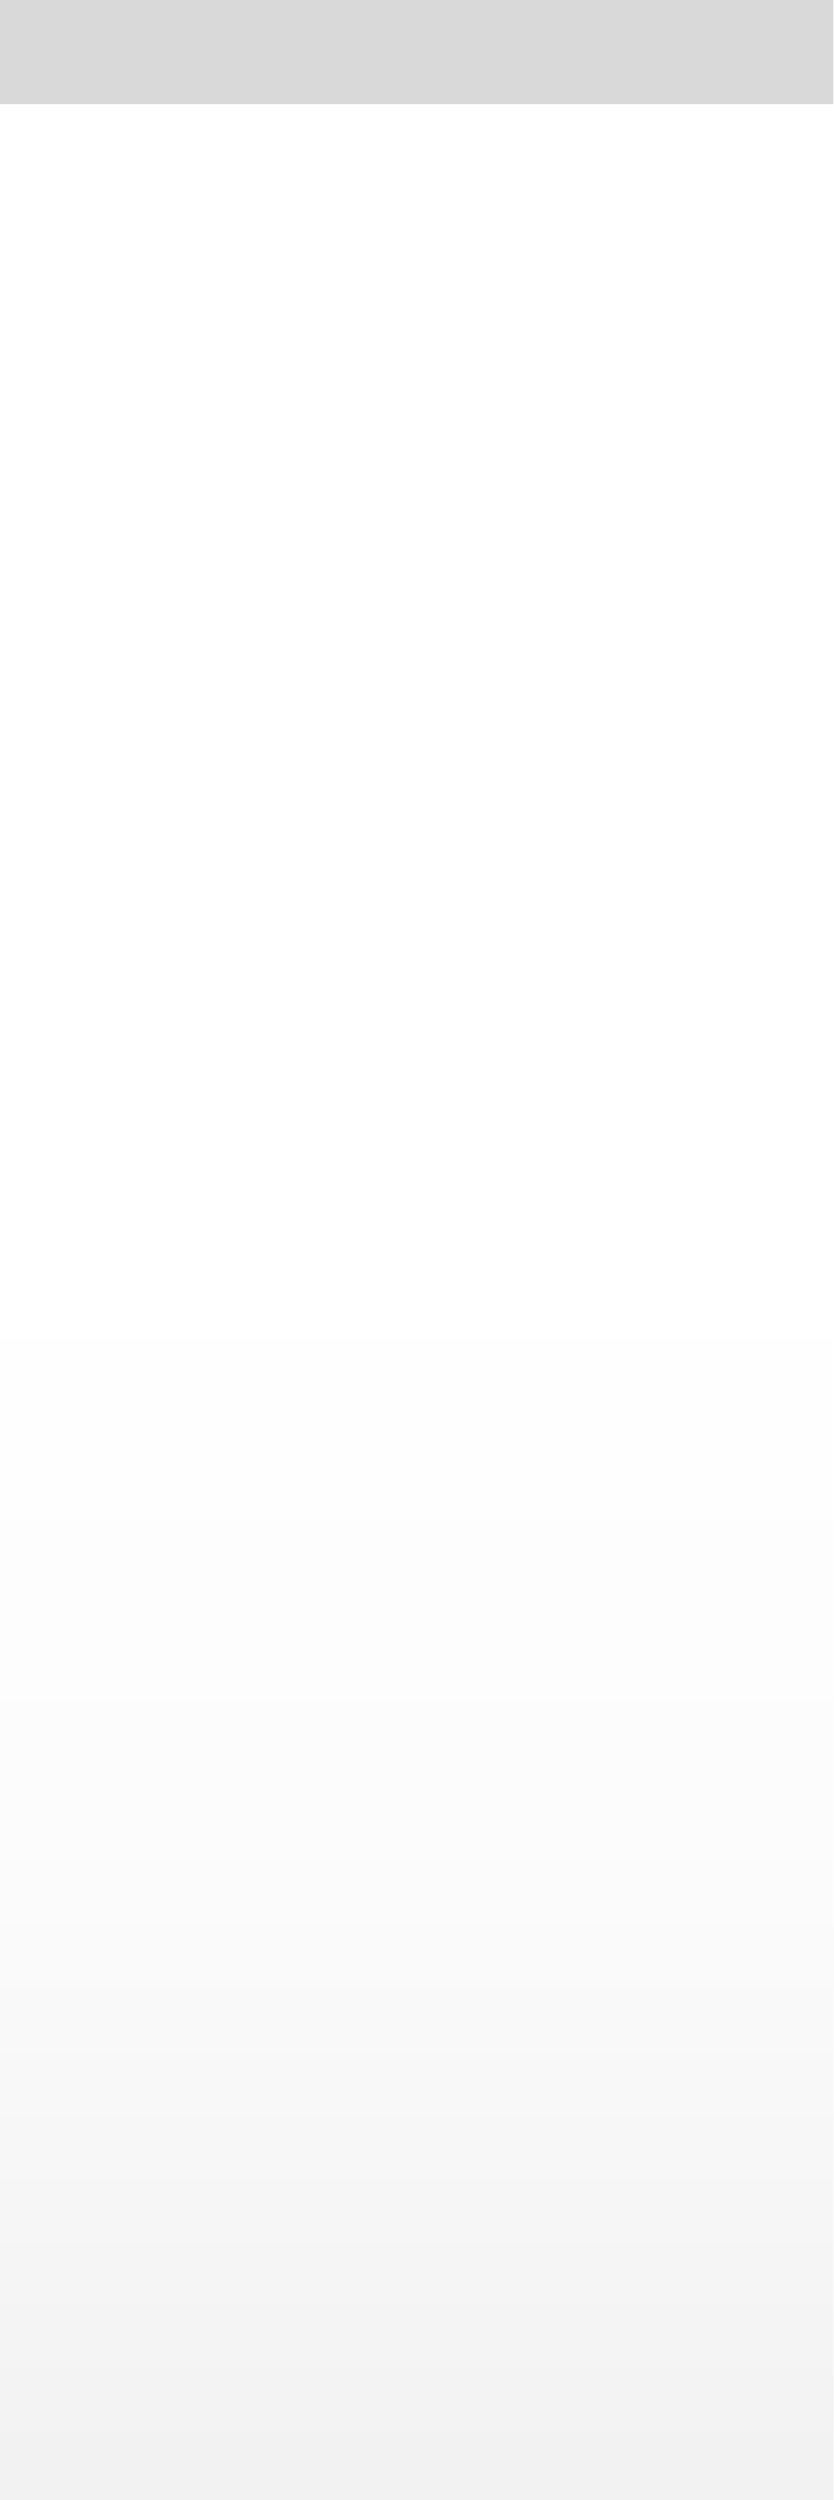
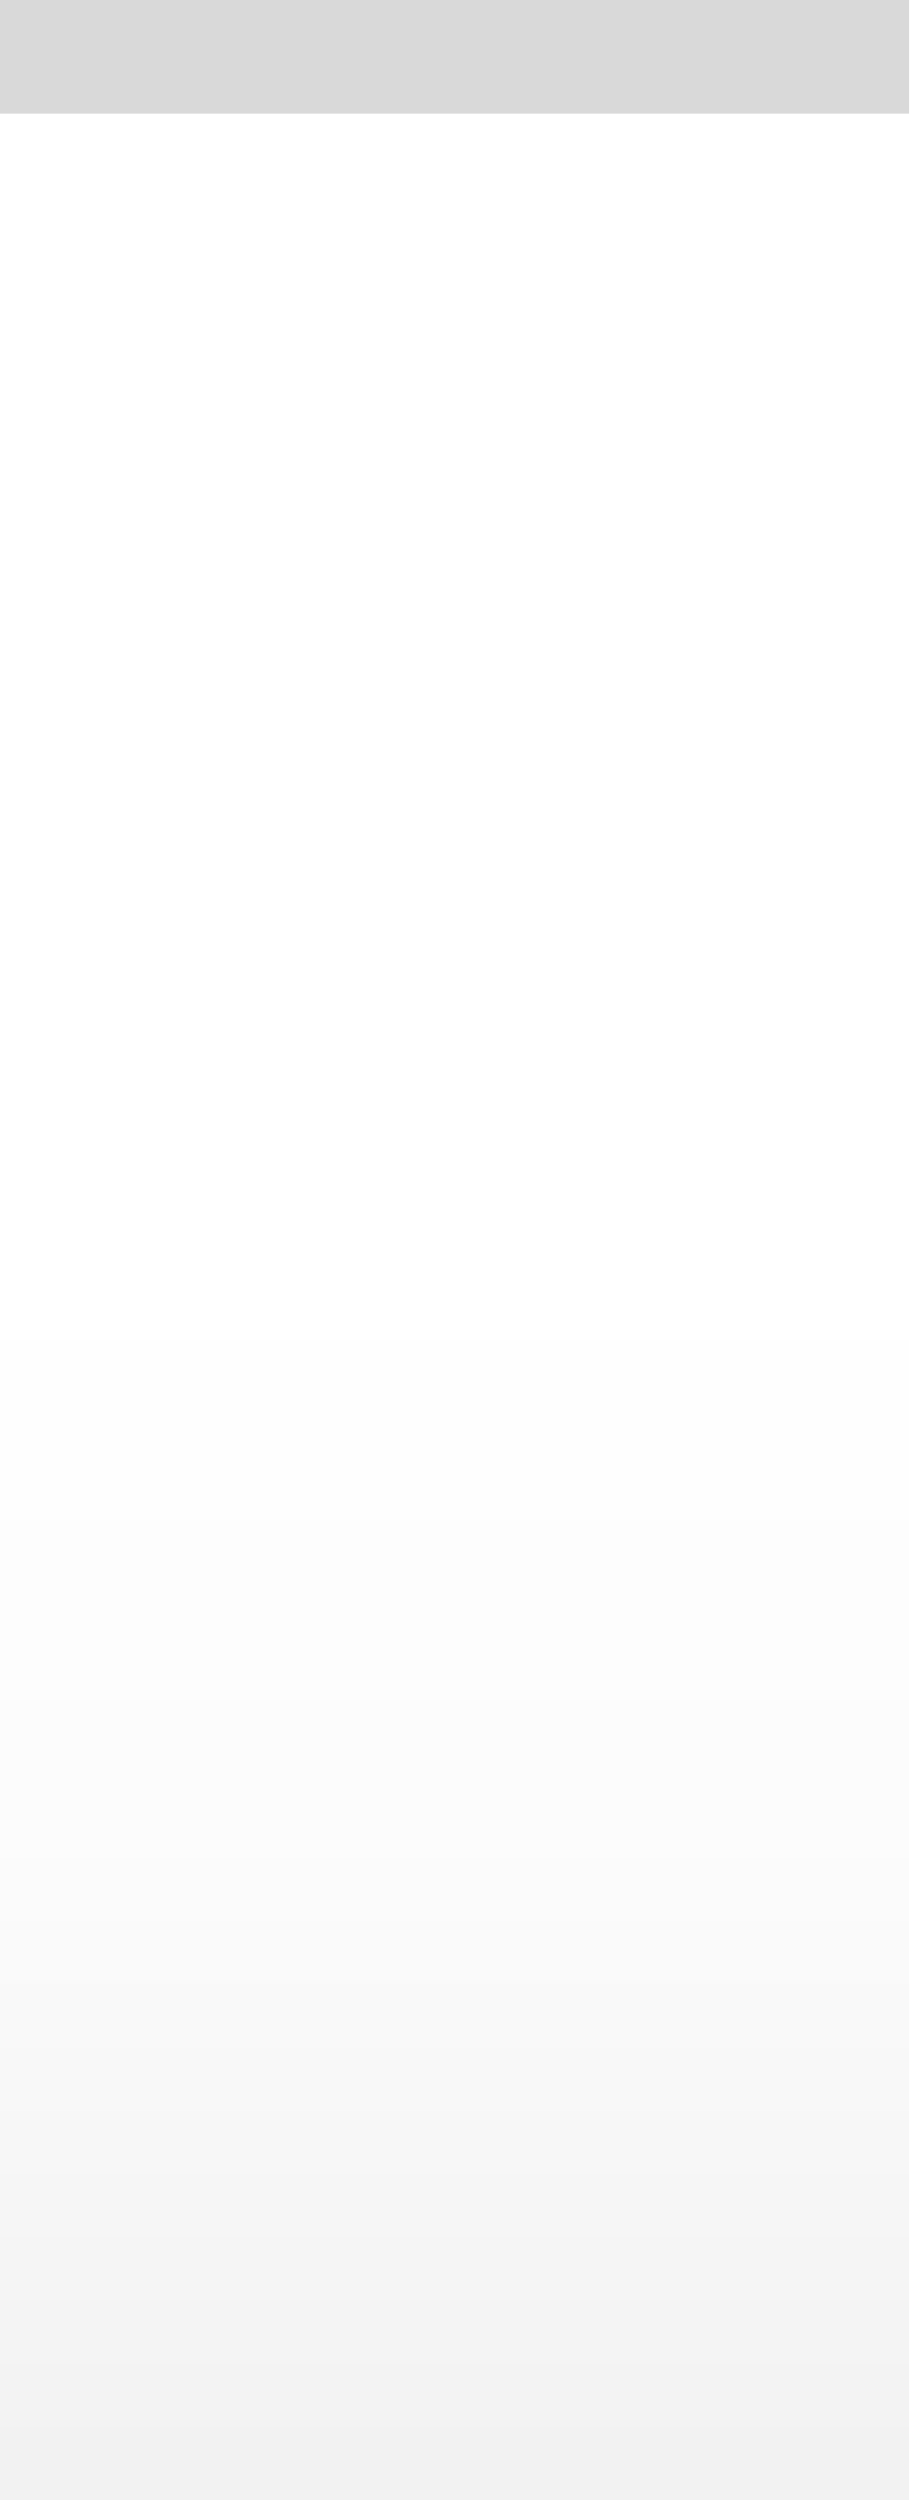
- <svg xmlns="http://www.w3.org/2000/svg" xmlns:xlink="http://www.w3.org/1999/xlink" width="8" height="24" id="svg2" version="1.0">
+ <svg xmlns="http://www.w3.org/2000/svg" xmlns:xlink="http://www.w3.org/1999/xlink" width="8" height="22" id="svg2" version="1.0">
  <defs id="defs4">
    <linearGradient id="linearGradient1886">
      <stop style="stop-color:white;stop-opacity:1;" offset="0" id="stop1888" />
      <stop style="stop-color:white;stop-opacity:0.25;" offset="1" id="stop1890" />
    </linearGradient>
    <linearGradient id="linearGradient5873">
      <stop id="stop5875" offset="0" style="stop-color:white;stop-opacity:1;" />
      <stop id="stop5877" offset="0.5" style="stop-color:white;stop-opacity:0.90;" />
      <stop id="stop5879" offset="1" style="stop-color:white;stop-opacity:0;" />
    </linearGradient>
    <linearGradient id="linearGradient5847">
      <stop id="stop5849" offset="0" style="stop-color:white;stop-opacity:0;" />
      <stop id="stop2776" offset="0.5" style="stop-color:black;stop-opacity:0;" />
      <stop id="stop2779" offset="0.75" style="stop-color:black;stop-opacity:0.013;" />
      <stop id="stop5851" offset="1" style="stop-color:black;stop-opacity:0.05;" />
    </linearGradient>
-     <linearGradient xlink:href="#linearGradient5847" id="linearGradient6945" gradientUnits="userSpaceOnUse" x1="0" y1="0.5" x2="0" y2="23.5" gradientTransform="matrix(1,0,0,1,0,0)" />
+     <linearGradient xlink:href="#linearGradient5847" id="linearGradient6945" gradientUnits="userSpaceOnUse" x1="0" y1="0.5" x2="0" y2="21.5" gradientTransform="matrix(1,0,0,1,0,0)" />
    <linearGradient xlink:href="#linearGradient5873" id="linearGradient6962" x1="0" y1="1" x2="0" y2="8" gradientUnits="userSpaceOnUse" gradientTransform="matrix(1,0,0,0.2,0,1)" />
    <linearGradient xlink:href="#linearGradient1886" id="linearGradient1892" x1="0" y1="1" x2="0" y2="14" gradientUnits="userSpaceOnUse" gradientTransform="matrix(0.75,0,0,1,0.75,0)" />
  </defs>
  <g id="layer2" style="display:inline">
-     <rect style="fill:url(#linearGradient6945);fill-opacity:1;fill-rule:evenodd;stroke:none;stroke-width:1;stroke-linejoin:miter;stroke-opacity:1" id="rect6057" width="8" height="23" x="0" y="1" />
+     <rect style="fill:url(#linearGradient6945);fill-opacity:1;fill-rule:evenodd;stroke:none;stroke-width:1;stroke-linejoin:miter;stroke-opacity:1" id="rect6057" width="8" height="21" x="0" y="1" />
  </g>
  <g id="layer3">
    <path style="fill:url(#linearGradient6962);fill-opacity:0.60;fill-rule:evenodd;stroke:none;stroke-width:1px;stroke-linejoin:miter;stroke-opacity:1" d="M 0,1 L 8,1 C 8,1 8,4 8,4 L 0,4 L 0,3 z " id="path6061" />
    <rect style="opacity:0.5;fill:url(#linearGradient1892);fill-opacity:1;stroke:none;stroke-width:0;stroke-opacity:1" id="rect1884" width="8" height="15" x="0" y="1" />
  </g>
  <g id="layer1" style="display:inline">
    <path style="fill:none;stroke:black;stroke-width:1px;stroke-opacity:0.15" d="M 0,0.5 L 8,0.5" id="path6059" />
  </g>
  <g id="layer5">
-     <path style="fill:none;fill-opacity:0.50;fill-rule:evenodd;stroke:black;stroke-width:1px;stroke-linejoin:miter;stroke-opacity:0" d="M 0,23.5 L 8,23.5" id="path6989" />
+     <path style="fill:none;fill-opacity:0.50;fill-rule:evenodd;stroke:black;stroke-width:1px;stroke-linejoin:miter;stroke-opacity:0" d="M 0,21.5 L 8,21.5" id="path6989" />
  </g>
</svg>
